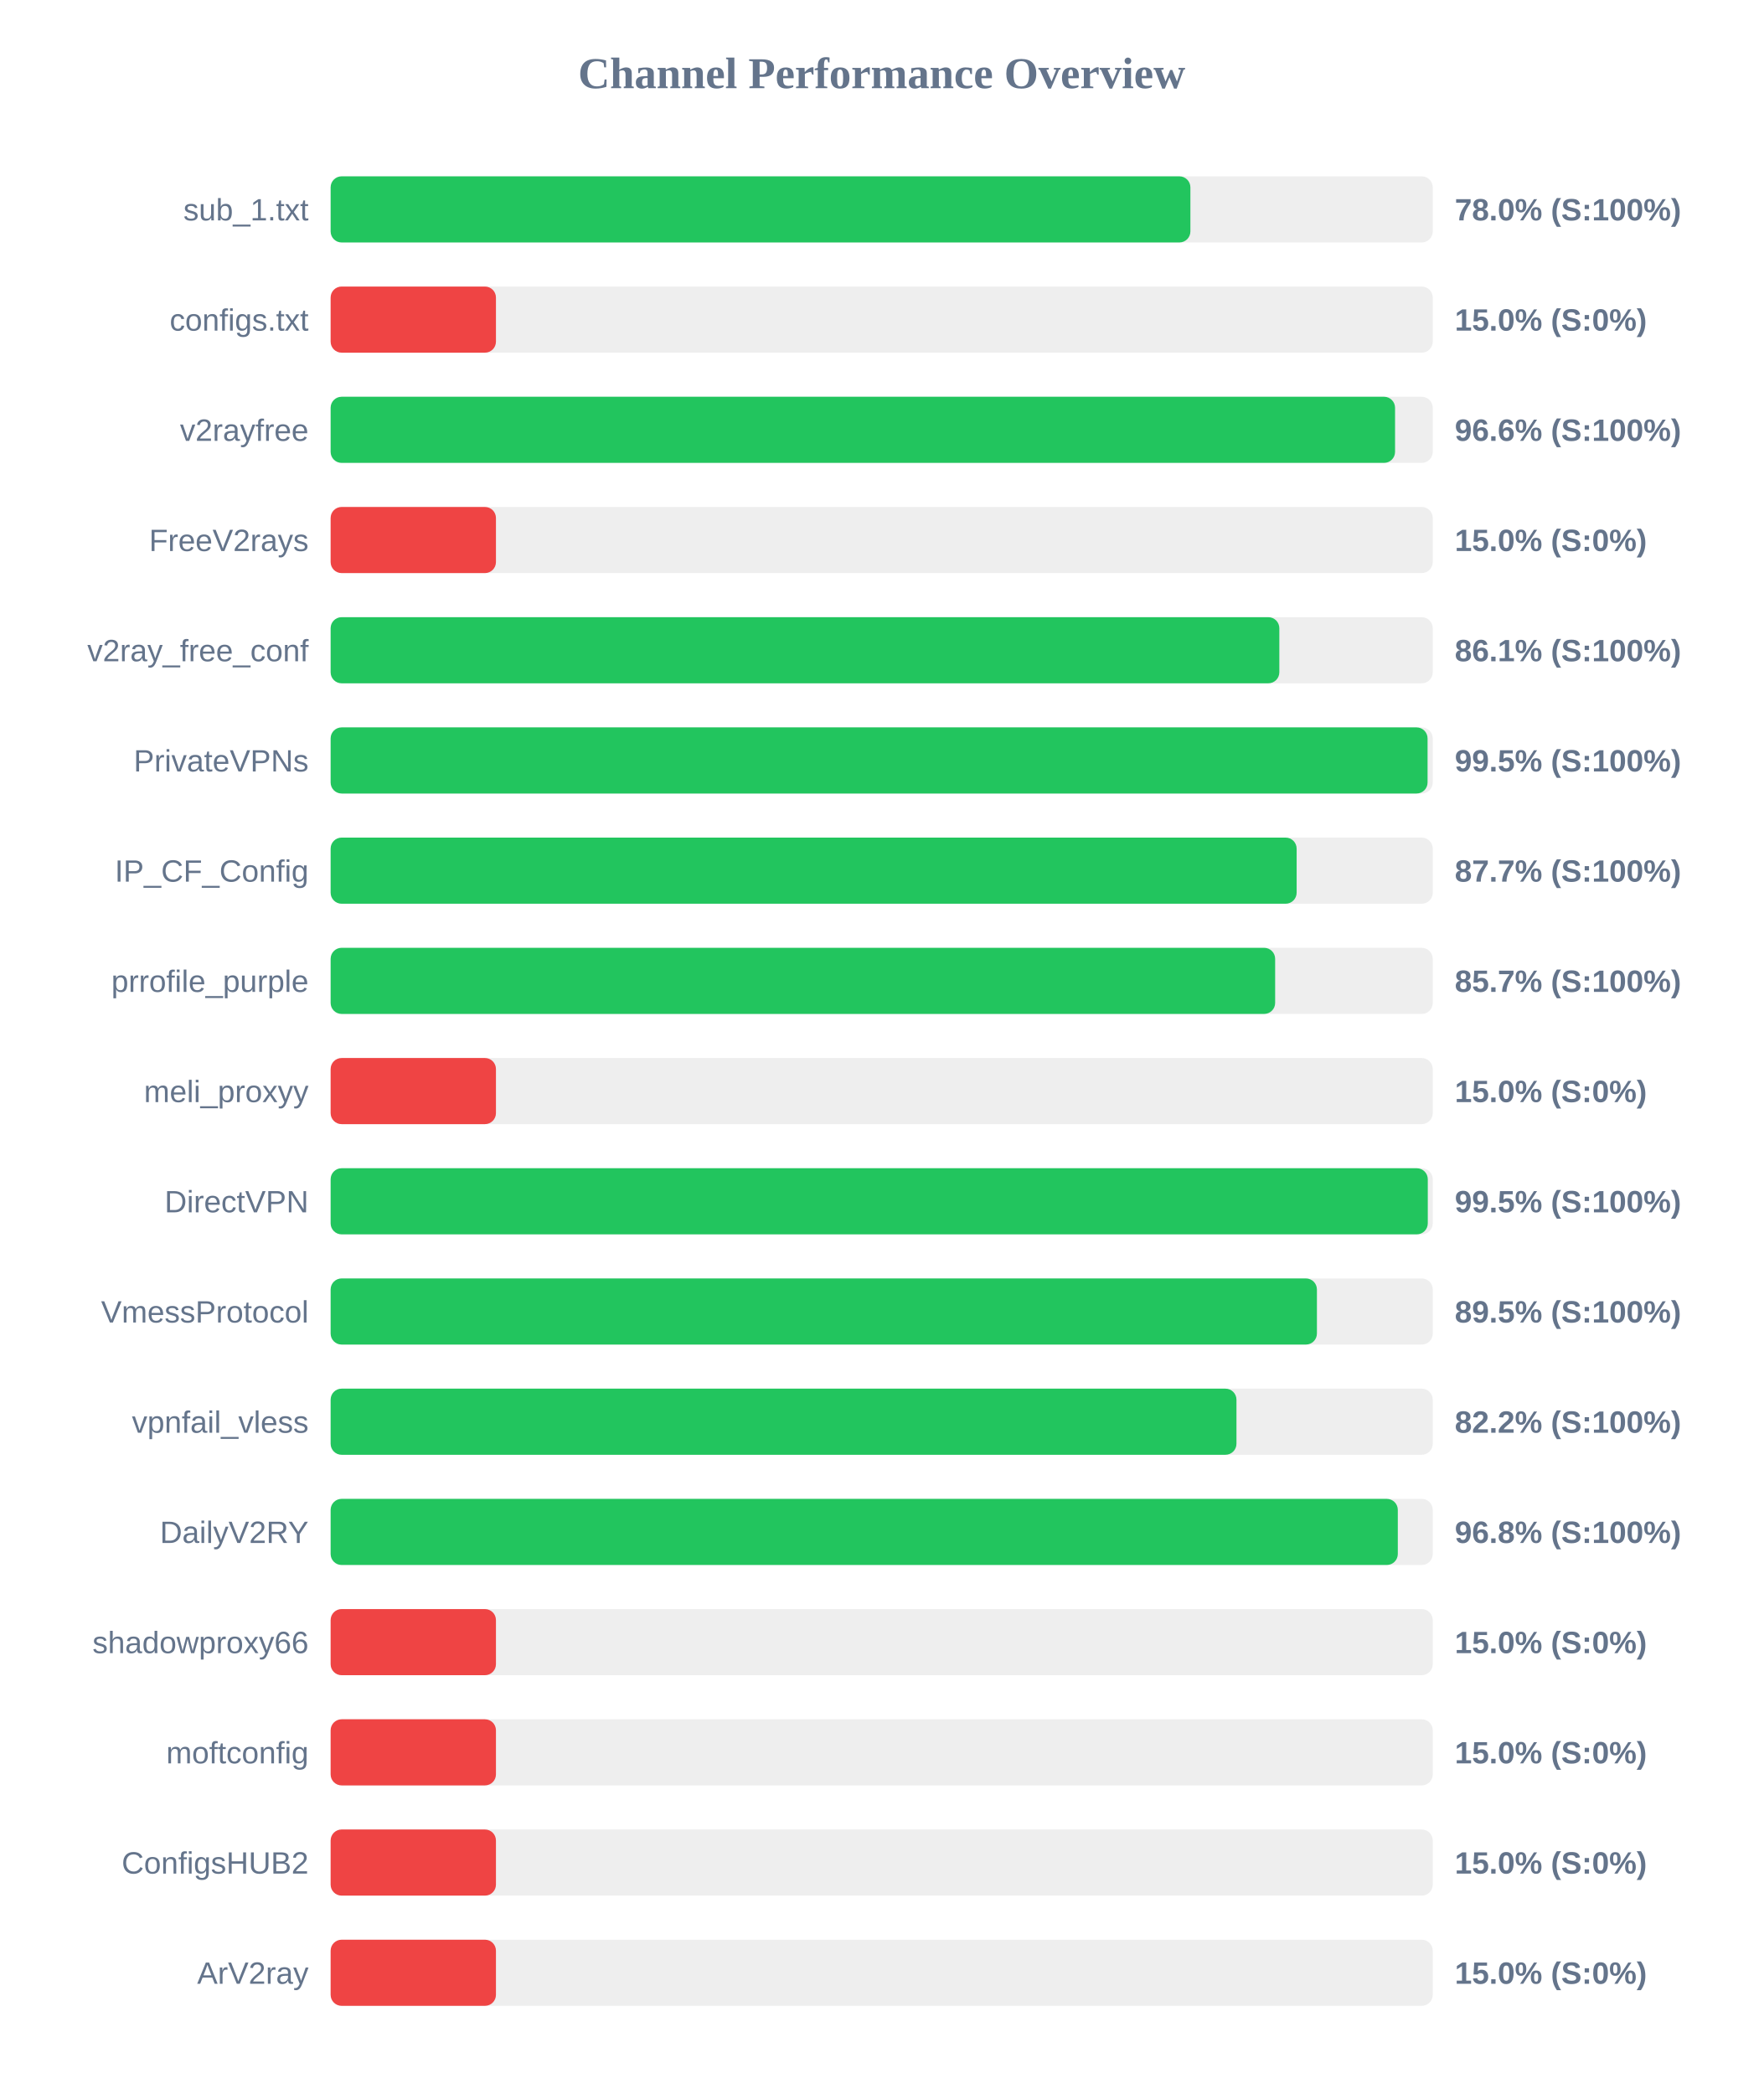
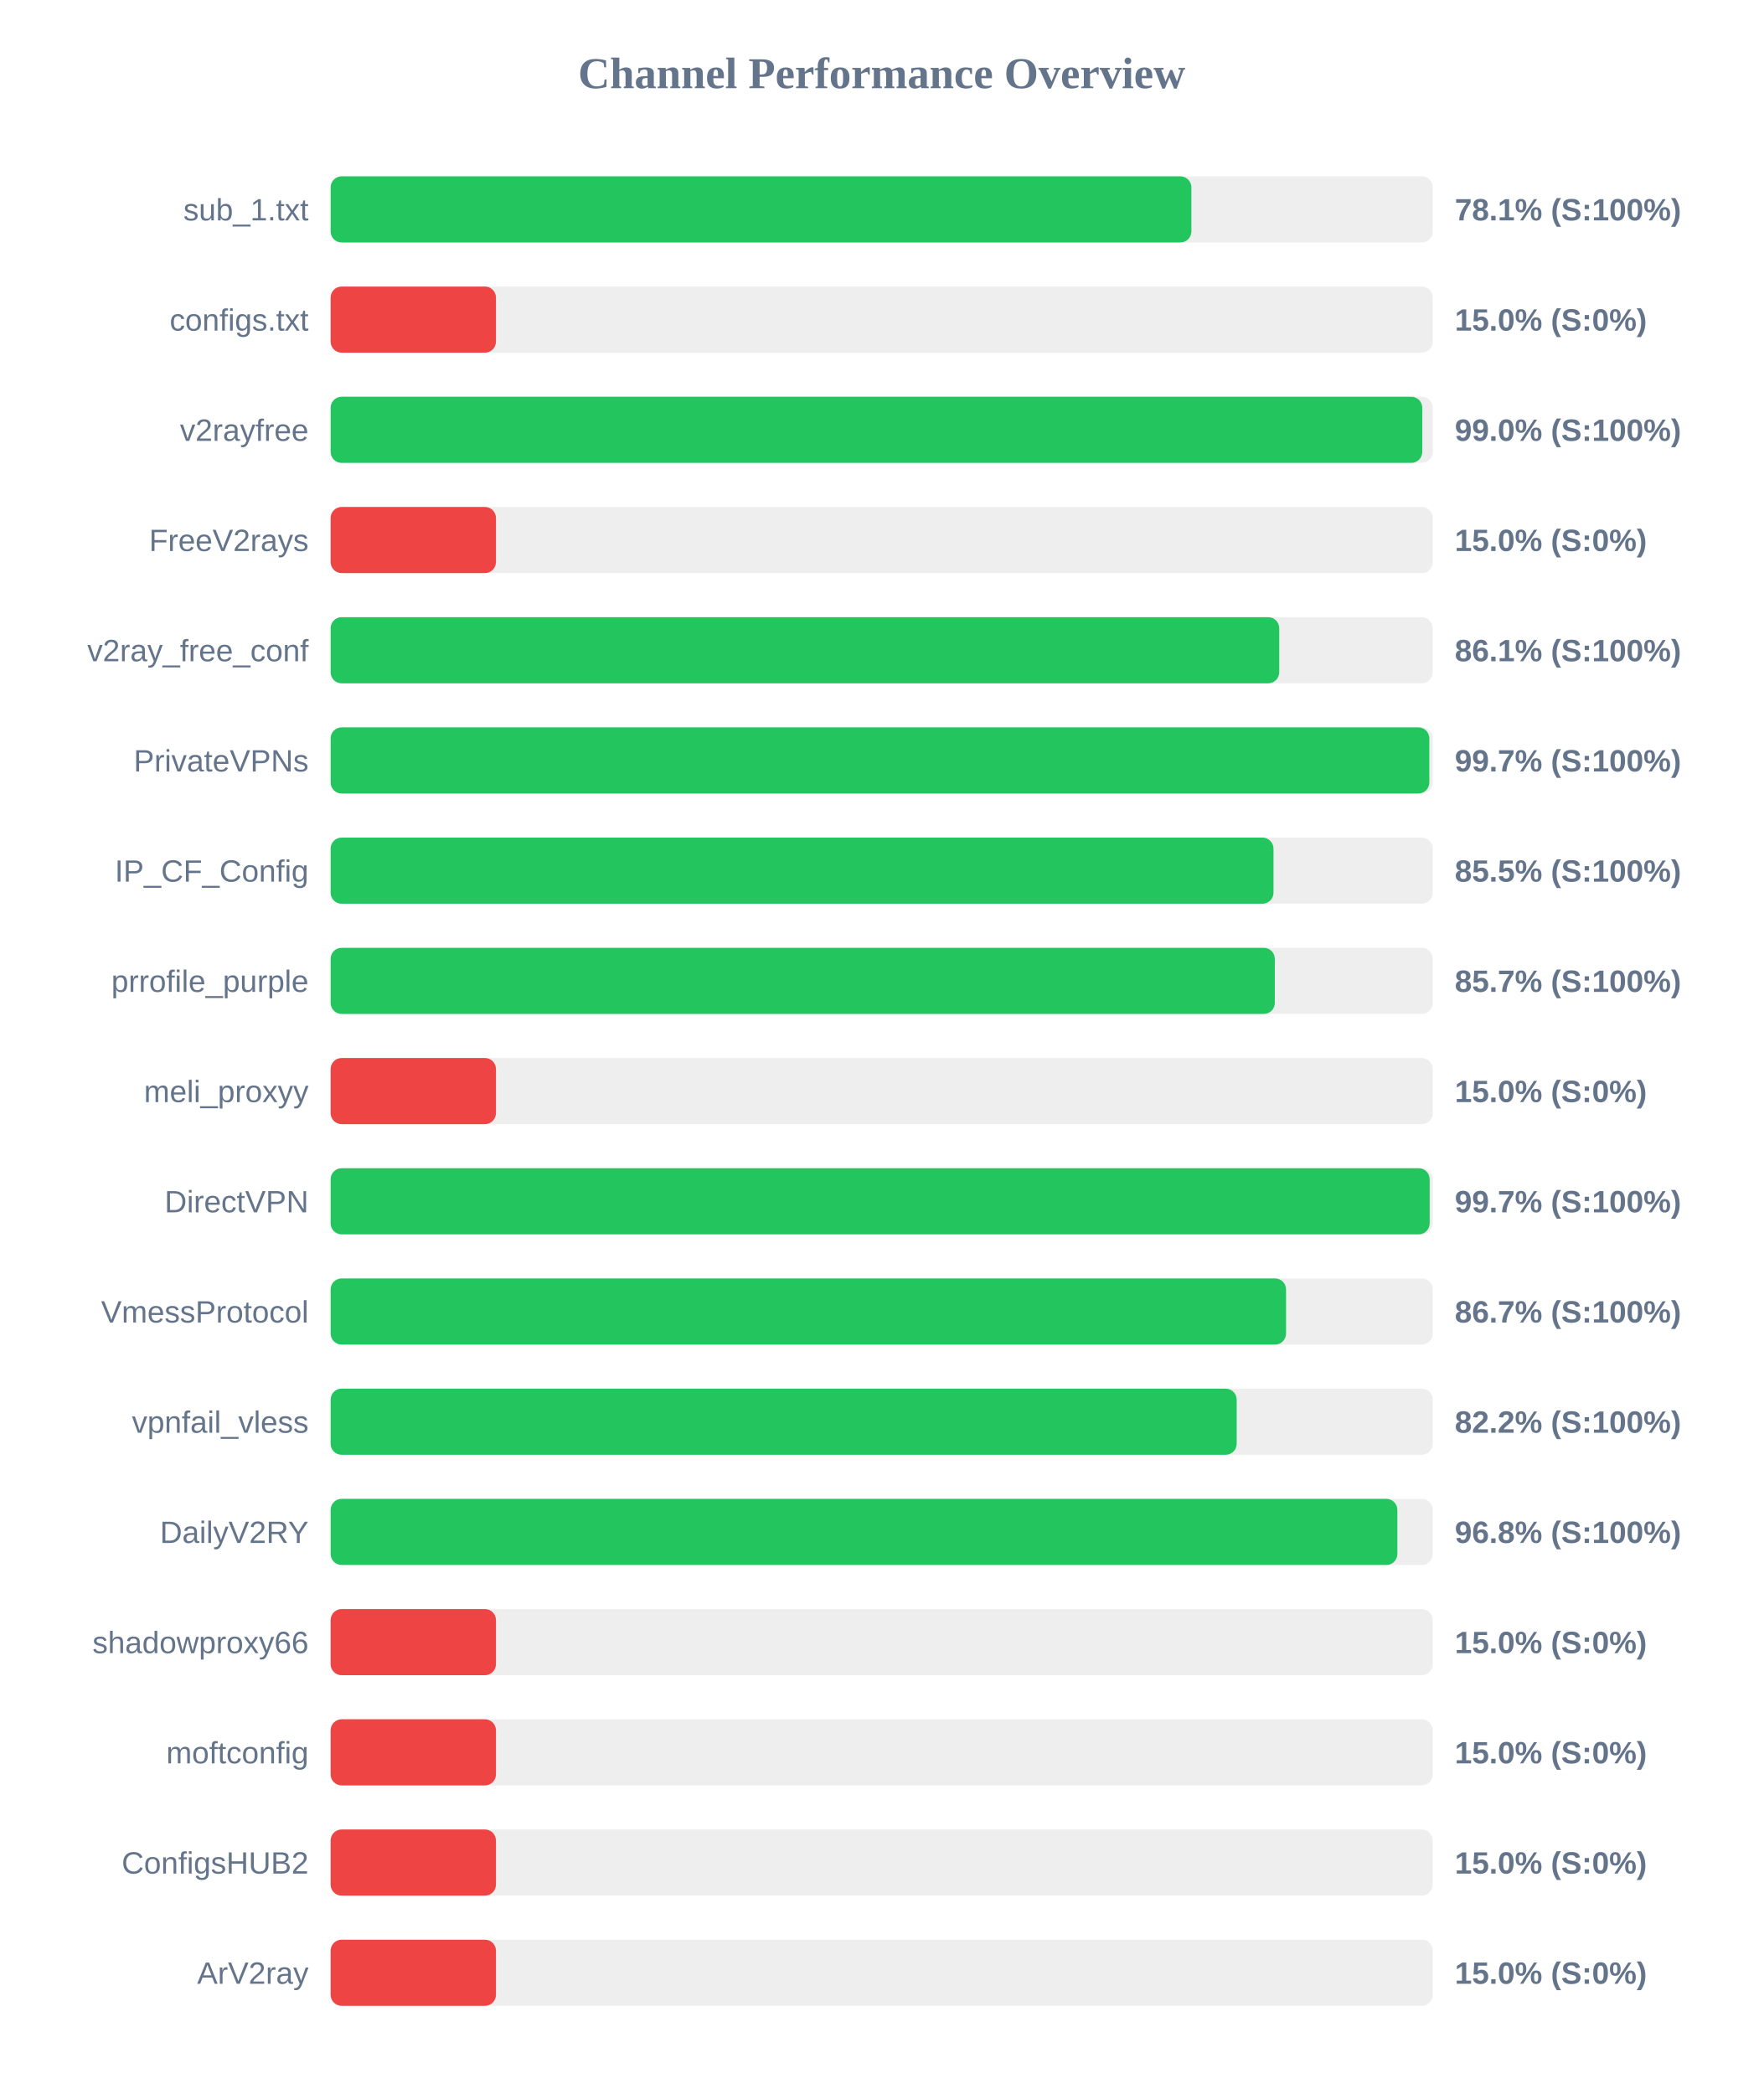
<svg xmlns="http://www.w3.org/2000/svg" width="800" height="950" version="1.1">
  <style>
        .row { font: 14px Arial; fill: #64748b; }
        .score { font: bold 14px Arial; fill: #64748b; }
    </style>
  <text x="400" y="40" text-anchor="middle" font-size="20px" font-weight="bold" fill="#64748b">Channel Performance Overview</text>
  <rect x="150" y="80" width="500" height="30" fill="#eee" rx="5" />
-   <rect x="150" y="80" width="390.05" height="30" fill="#22c55e" rx="5" />
+   <rect x="150" y="80" width="390.5" height="30" fill="#22c55e" rx="5" />
  <text x="140" y="100" text-anchor="end" class="row">sub_1.txt</text>
-   <text x="660" y="100" text-anchor="start" class="score">78.0% (S:100%)</text>
+   <text x="660" y="100" text-anchor="start" class="score">78.1% (S:100%)</text>
  <rect x="150" y="130" width="500" height="30" fill="#eee" rx="5" />
  <rect x="150" y="130" width="75.0" height="30" fill="#ef4444" rx="5" />
  <text x="140" y="150" text-anchor="end" class="row">configs.txt</text>
  <text x="660" y="150" text-anchor="start" class="score">15.0% (S:0%)</text>
  <rect x="150" y="180" width="500" height="30" fill="#eee" rx="5" />
-   <rect x="150" y="180" width="482.9" height="30" fill="#22c55e" rx="5" />
+   <rect x="150" y="180" width="495.25" height="30" fill="#22c55e" rx="5" />
  <text x="140" y="200" text-anchor="end" class="row">v2rayfree</text>
-   <text x="660" y="200" text-anchor="start" class="score">96.6% (S:100%)</text>
+   <text x="660" y="200" text-anchor="start" class="score">99.0% (S:100%)</text>
  <rect x="150" y="230" width="500" height="30" fill="#eee" rx="5" />
  <rect x="150" y="230" width="75.0" height="30" fill="#ef4444" rx="5" />
  <text x="140" y="250" text-anchor="end" class="row">FreeV2rays</text>
  <text x="660" y="250" text-anchor="start" class="score">15.0% (S:0%)</text>
  <rect x="150" y="280" width="500" height="30" fill="#eee" rx="5" />
-   <rect x="150" y="280" width="430.4" height="30" fill="#22c55e" rx="5" />
+   <rect x="150" y="280" width="430.35" height="30" fill="#22c55e" rx="5" />
  <text x="140" y="300" text-anchor="end" class="row">v2ray_free_conf</text>
  <text x="660" y="300" text-anchor="start" class="score">86.1% (S:100%)</text>
  <rect x="150" y="330" width="500" height="30" fill="#eee" rx="5" />
-   <rect x="150" y="330" width="497.65" height="30" fill="#22c55e" rx="5" />
+   <rect x="150" y="330" width="498.45" height="30" fill="#22c55e" rx="5" />
  <text x="140" y="350" text-anchor="end" class="row">PrivateVPNs</text>
-   <text x="660" y="350" text-anchor="start" class="score">99.5% (S:100%)</text>
+   <text x="660" y="350" text-anchor="start" class="score">99.7% (S:100%)</text>
  <rect x="150" y="380" width="500" height="30" fill="#eee" rx="5" />
-   <rect x="150" y="380" width="438.25" height="30" fill="#22c55e" rx="5" />
+   <rect x="150" y="380" width="427.75" height="30" fill="#22c55e" rx="5" />
  <text x="140" y="400" text-anchor="end" class="row">IP_CF_Config</text>
-   <text x="660" y="400" text-anchor="start" class="score">87.7% (S:100%)</text>
+   <text x="660" y="400" text-anchor="start" class="score">85.5% (S:100%)</text>
  <rect x="150" y="430" width="500" height="30" fill="#eee" rx="5" />
-   <rect x="150" y="430" width="428.5" height="30" fill="#22c55e" rx="5" />
+   <rect x="150" y="430" width="428.35" height="30" fill="#22c55e" rx="5" />
  <text x="140" y="450" text-anchor="end" class="row">prrofile_purple</text>
  <text x="660" y="450" text-anchor="start" class="score">85.7% (S:100%)</text>
  <rect x="150" y="480" width="500" height="30" fill="#eee" rx="5" />
  <rect x="150" y="480" width="75.0" height="30" fill="#ef4444" rx="5" />
  <text x="140" y="500" text-anchor="end" class="row">meli_proxyy</text>
  <text x="660" y="500" text-anchor="start" class="score">15.0% (S:0%)</text>
  <rect x="150" y="530" width="500" height="30" fill="#eee" rx="5" />
-   <rect x="150" y="530" width="497.75" height="30" fill="#22c55e" rx="5" />
+   <rect x="150" y="530" width="498.6" height="30" fill="#22c55e" rx="5" />
  <text x="140" y="550" text-anchor="end" class="row">DirectVPN</text>
-   <text x="660" y="550" text-anchor="start" class="score">99.5% (S:100%)</text>
+   <text x="660" y="550" text-anchor="start" class="score">99.7% (S:100%)</text>
  <rect x="150" y="580" width="500" height="30" fill="#eee" rx="5" />
-   <rect x="150" y="580" width="447.45" height="30" fill="#22c55e" rx="5" />
+   <rect x="150" y="580" width="433.45" height="30" fill="#22c55e" rx="5" />
  <text x="140" y="600" text-anchor="end" class="row">VmessProtocol</text>
-   <text x="660" y="600" text-anchor="start" class="score">89.5% (S:100%)</text>
+   <text x="660" y="600" text-anchor="start" class="score">86.7% (S:100%)</text>
  <rect x="150" y="630" width="500" height="30" fill="#eee" rx="5" />
-   <rect x="150" y="630" width="410.95" height="30" fill="#22c55e" rx="5" />
+   <rect x="150" y="630" width="411.05" height="30" fill="#22c55e" rx="5" />
  <text x="140" y="650" text-anchor="end" class="row">vpnfail_vless</text>
  <text x="660" y="650" text-anchor="start" class="score">82.2% (S:100%)</text>
  <rect x="150" y="680" width="500" height="30" fill="#eee" rx="5" />
-   <rect x="150" y="680" width="484.15" height="30" fill="#22c55e" rx="5" />
+   <rect x="150" y="680" width="483.95" height="30" fill="#22c55e" rx="5" />
  <text x="140" y="700" text-anchor="end" class="row">DailyV2RY</text>
  <text x="660" y="700" text-anchor="start" class="score">96.8% (S:100%)</text>
  <rect x="150" y="730" width="500" height="30" fill="#eee" rx="5" />
  <rect x="150" y="730" width="75.0" height="30" fill="#ef4444" rx="5" />
  <text x="140" y="750" text-anchor="end" class="row">shadowproxy66</text>
  <text x="660" y="750" text-anchor="start" class="score">15.0% (S:0%)</text>
  <rect x="150" y="780" width="500" height="30" fill="#eee" rx="5" />
  <rect x="150" y="780" width="75.0" height="30" fill="#ef4444" rx="5" />
  <text x="140" y="800" text-anchor="end" class="row">moftconfig</text>
  <text x="660" y="800" text-anchor="start" class="score">15.0% (S:0%)</text>
  <rect x="150" y="830" width="500" height="30" fill="#eee" rx="5" />
  <rect x="150" y="830" width="75.0" height="30" fill="#ef4444" rx="5" />
  <text x="140" y="850" text-anchor="end" class="row">ConfigsHUB2</text>
  <text x="660" y="850" text-anchor="start" class="score">15.0% (S:0%)</text>
  <rect x="150" y="880" width="500" height="30" fill="#eee" rx="5" />
  <rect x="150" y="880" width="75.0" height="30" fill="#ef4444" rx="5" />
  <text x="140" y="900" text-anchor="end" class="row">ArV2ray</text>
  <text x="660" y="900" text-anchor="start" class="score">15.0% (S:0%)</text>
</svg>
